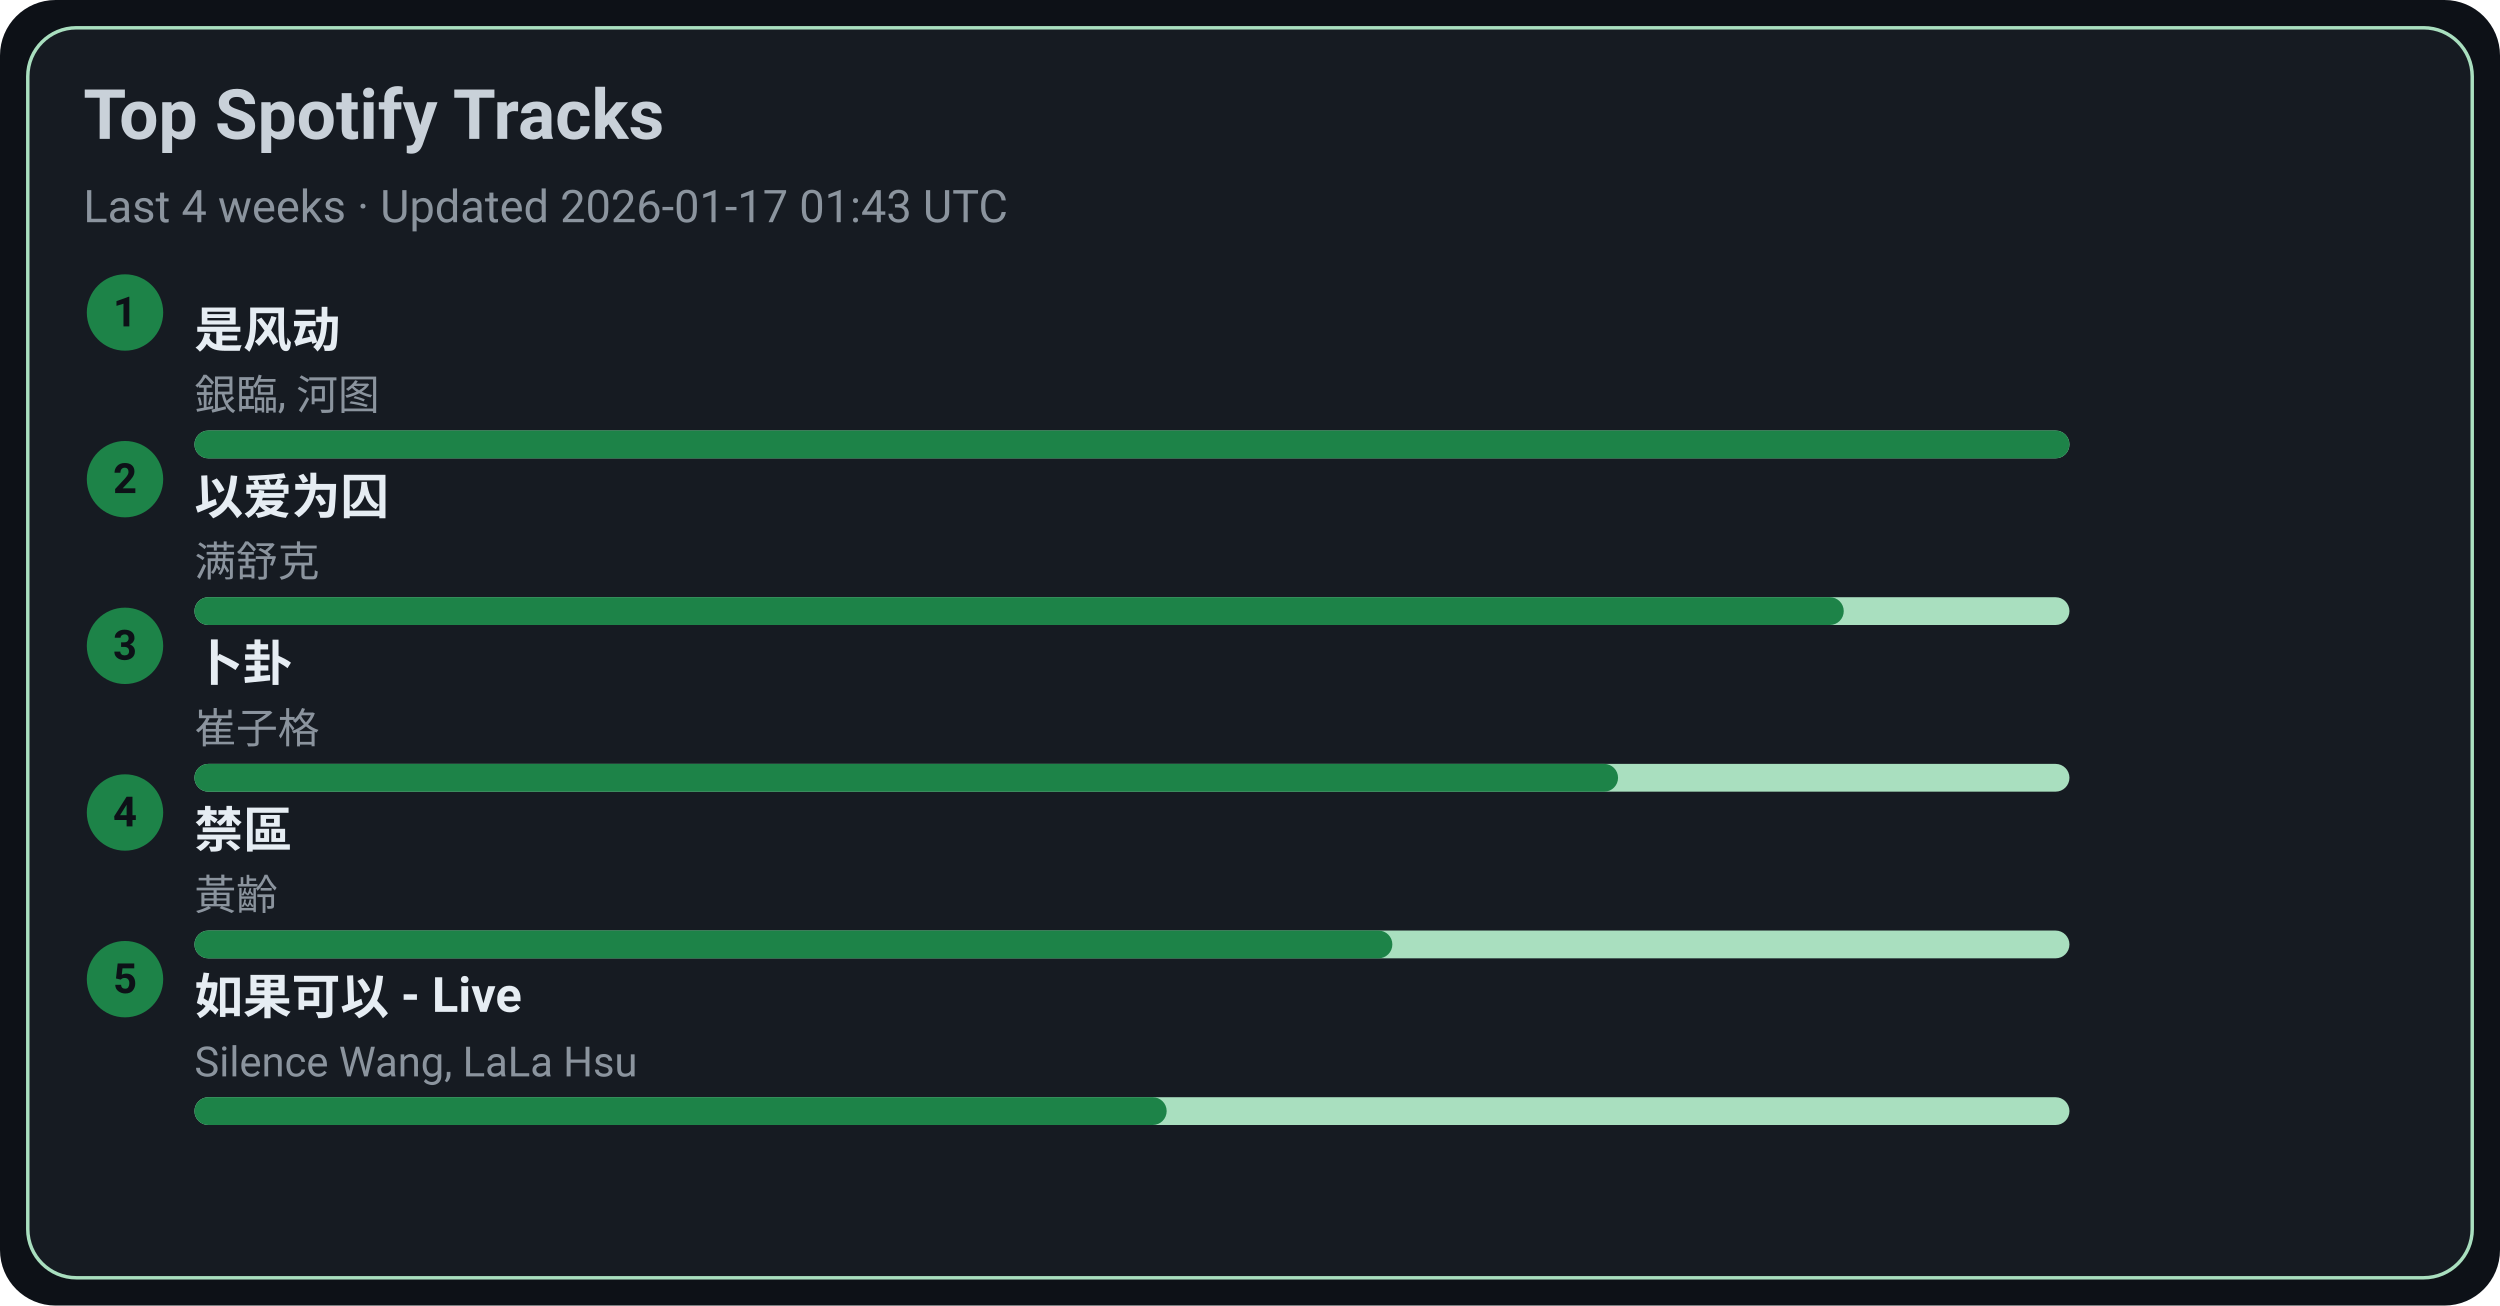
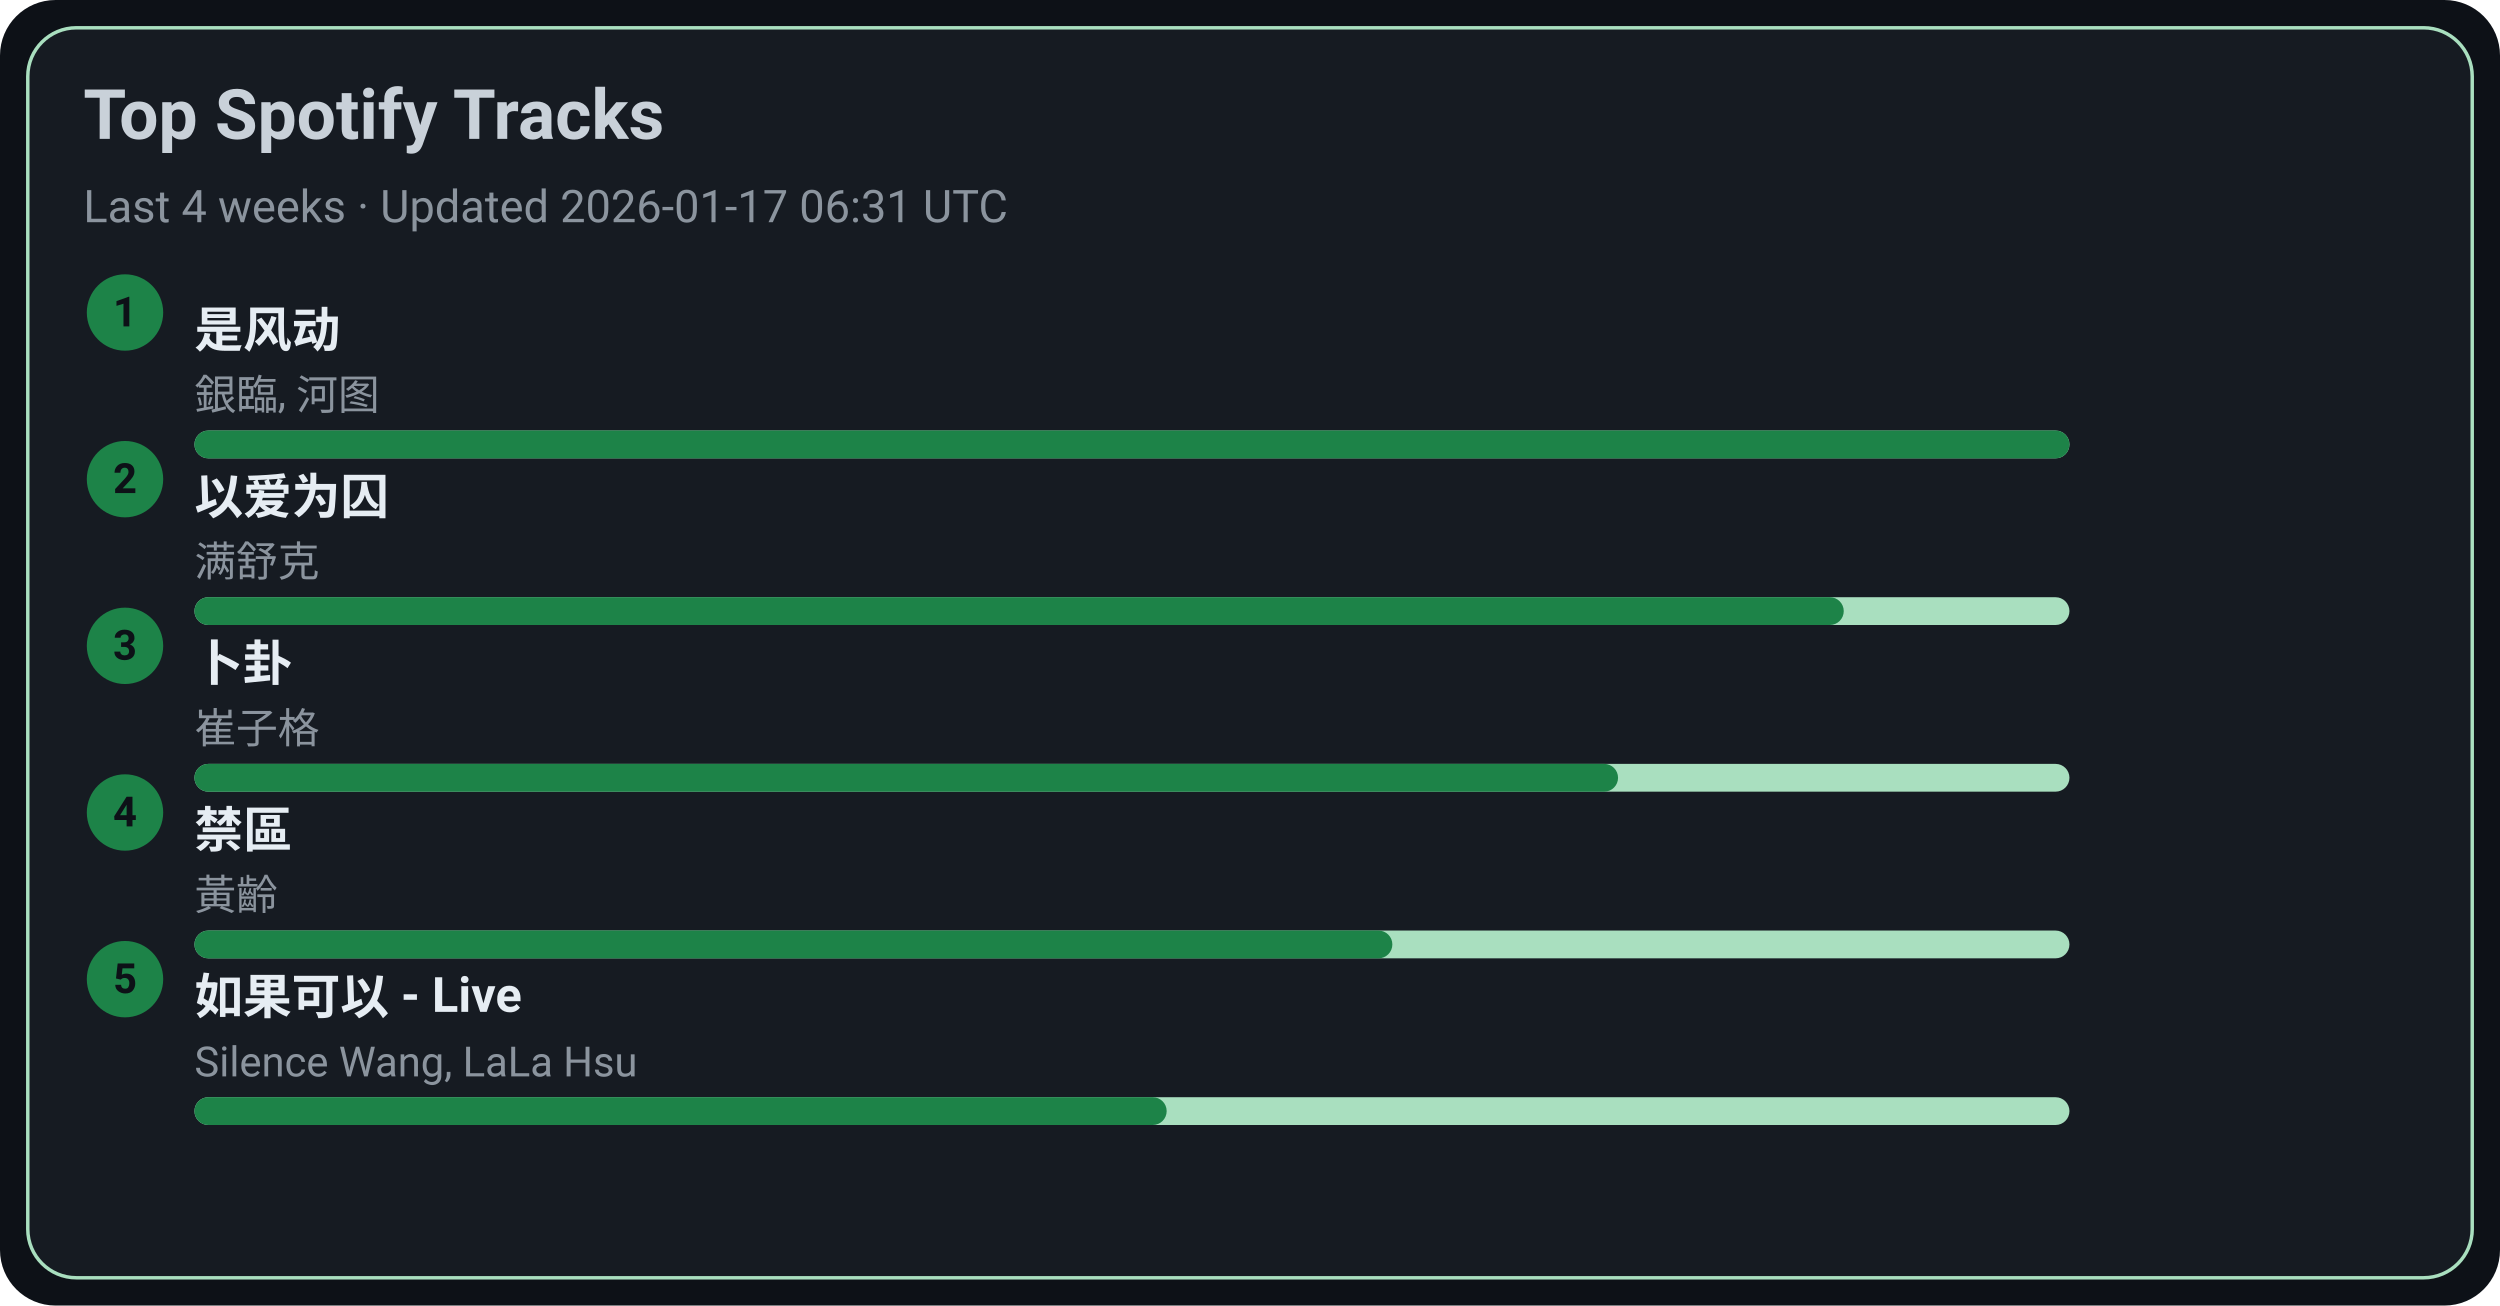
<svg xmlns="http://www.w3.org/2000/svg" width="720" height="376" viewBox="0 0 720 376">
  <style>text{font-family:-apple-system,BlinkMacSystemFont,Segoe UI,Roboto,Ubuntu,Helvetica Neue,Arial,Noto Sans,sans-serif}</style>
  <rect width="720" height="376" rx="16" fill="#0d1117" />
  <rect x="8" y="8" width="704" height="360" rx="14" fill="#161b22" stroke="#A9DFBF" />
  <text x="24" y="40" font-size="20" fill="#c9d1d9" font-weight="600">Top Spotify Tracks</text>
-   <text x="24" y="64" font-size="13" fill="#8b949e">Last 4 weeks · Updated 2026-01-17 01:43 UTC</text>
+   <text x="24" y="64" font-size="13" fill="#8b949e">Last 4 weeks · Updated 2026-01-17 06:31 UTC</text>
  <circle cx="36" cy="90" r="11" fill="#1D8348" />
  <text x="36" y="94" text-anchor="middle" font-size="12" fill="#0d1117" font-weight="700">1</text>
  <a href="https://open.spotify.com/track/3lePQ8c4jq7bTePsXEmslh" target="_blank" rel="noopener noreferrer">
    <text x="56" y="100" font-size="14" fill="#e6edf3" font-weight="600">是风动</text>
  </a>
  <text x="56" y="118" font-size="12" fill="#8b949e">銀臨, 河图</text>
  <rect x="56" y="124" width="540" height="8" rx="4" fill="#A9DFBF" />
  <rect x="56" y="124" width="540" height="8" rx="4" fill="#1D8348" />
  <circle cx="36" cy="138" r="11" fill="#1D8348" />
  <text x="36" y="142" text-anchor="middle" font-size="12" fill="#0d1117" font-weight="700">2</text>
  <a href="https://open.spotify.com/track/0RW2LEfGQK5BaIho6sSLqf" target="_blank" rel="noopener noreferrer">
    <text x="56" y="148" font-size="14" fill="#e6edf3" font-weight="600">以爱为囚</text>
  </a>
  <text x="56" y="166" font-size="12" fill="#8b949e">满舒克</text>
  <rect x="56" y="172" width="540" height="8" rx="4" fill="#A9DFBF" />
  <rect x="56" y="172" width="475" height="8" rx="4" fill="#1D8348" />
  <circle cx="36" cy="186" r="11" fill="#1D8348" />
  <text x="36" y="190" text-anchor="middle" font-size="12" fill="#0d1117" font-weight="700">3</text>
  <a href="https://open.spotify.com/track/4ToeYifpQaikbYa7krOD6s" target="_blank" rel="noopener noreferrer">
    <text x="56" y="196" font-size="14" fill="#e6edf3" font-weight="600">卜卦</text>
  </a>
  <text x="56" y="214" font-size="12" fill="#8b949e">崔子格</text>
  <rect x="56" y="220" width="540" height="8" rx="4" fill="#A9DFBF" />
  <rect x="56" y="220" width="410" height="8" rx="4" fill="#1D8348" />
  <circle cx="36" cy="234" r="11" fill="#1D8348" />
  <text x="36" y="238" text-anchor="middle" font-size="12" fill="#0d1117" font-weight="700">4</text>
  <a href="https://open.spotify.com/track/5HAMeMgu9hGL5a8ZwNz6cp" target="_blank" rel="noopener noreferrer">
    <text x="56" y="244" font-size="14" fill="#e6edf3" font-weight="600">禁區</text>
  </a>
  <text x="56" y="262" font-size="12" fill="#8b949e">黃齡</text>
  <rect x="56" y="268" width="540" height="8" rx="4" fill="#A9DFBF" />
  <rect x="56" y="268" width="345" height="8" rx="4" fill="#1D8348" />
  <circle cx="36" cy="282" r="11" fill="#1D8348" />
  <text x="36" y="286" text-anchor="middle" font-size="12" fill="#0d1117" font-weight="700">5</text>
  <a href="https://open.spotify.com/track/6IF65dJzfmPcX7jwDegwoo" target="_blank" rel="noopener noreferrer">
    <text x="56" y="292" font-size="14" fill="#e6edf3" font-weight="600">如果可以 - Live</text>
  </a>
  <text x="56" y="310" font-size="12" fill="#8b949e">Silence Wang, LaLa Hsu</text>
  <rect x="56" y="316" width="540" height="8" rx="4" fill="#A9DFBF" />
  <rect x="56" y="316" width="280" height="8" rx="4" fill="#1D8348" />
</svg>
